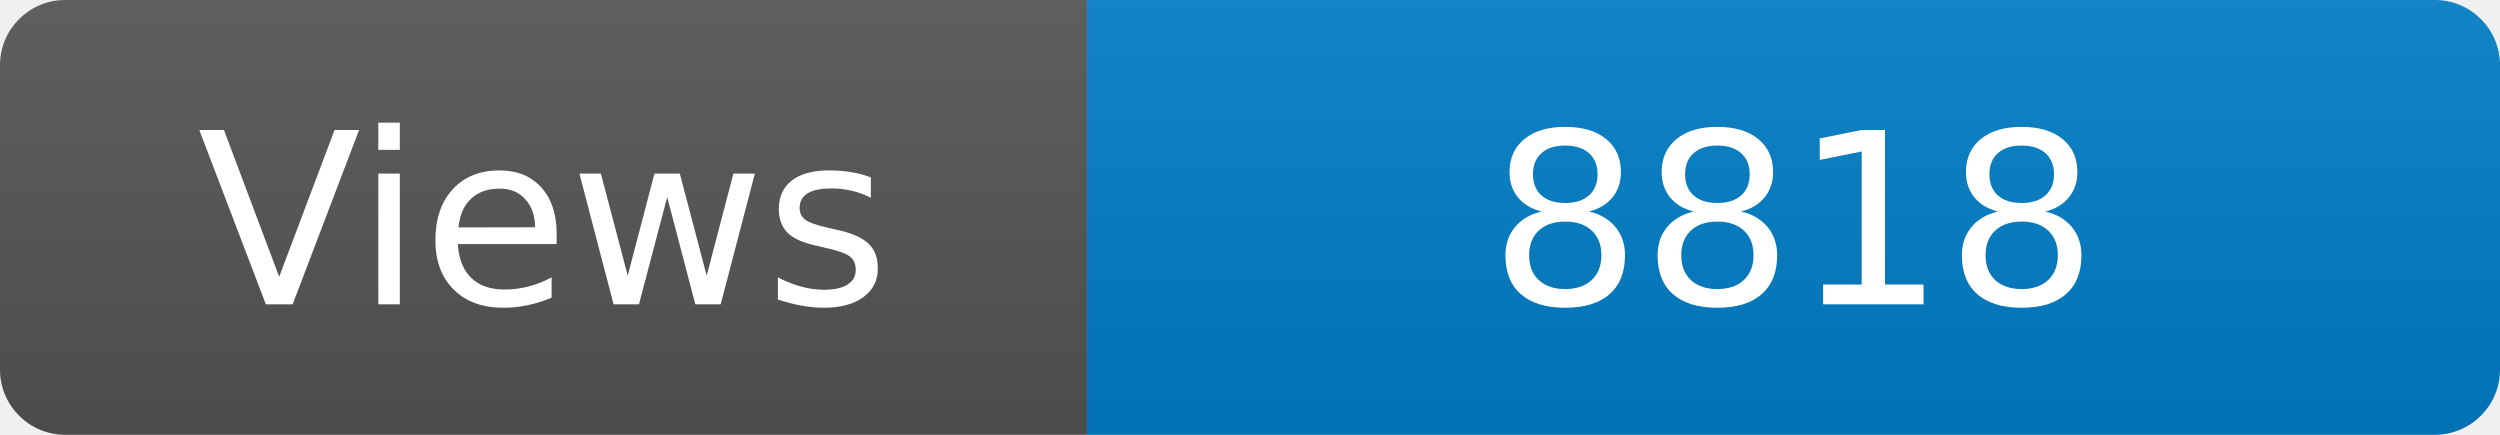
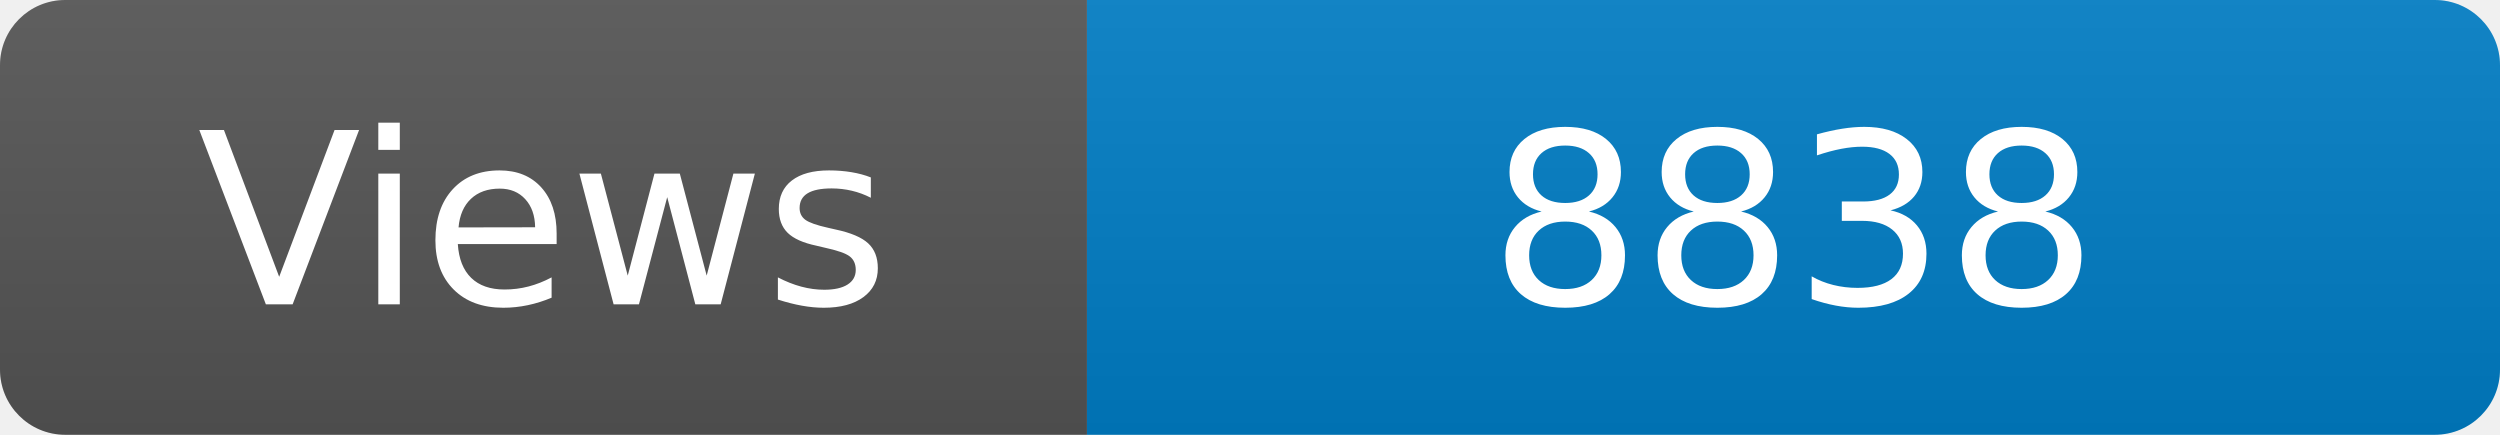
<svg xmlns="http://www.w3.org/2000/svg" width="115" height="20" role="img" aria-label="Maintained?: yes">
  <linearGradient id="s" x2="0" y2="100%">
    <stop offset="0" stop-color="#bbb" stop-opacity=".1" />
    <stop offset="1" stop-opacity=".1" />
  </linearGradient>
  <clipPath id="r">
    <rect width="115" height="20" rx="3" fill="#fff" />
  </clipPath>
  <g clip-path="url(#r)">
    <rect width="50" height="20" fill="#555" />
    <rect x="50" width="160" height="20" fill="#007ec6" />
    <rect width="115" height="20" fill="url(#s)" />
  </g>
  <g fill="#fff" text-anchor="middle" font-family="Verdana,Geneva,DejaVu Sans,sans-serif" font-size="110">
    <text x="250" y="140" transform="scale(.1)" fill="#fff">Views</text>
-     <text x="825" y="140" transform="scale(.1)" fill="#fff">8818</text>
+     <text x="825" y="140" transform="scale(.1)" fill="#fff">8838</text>
  </g>
</svg>
